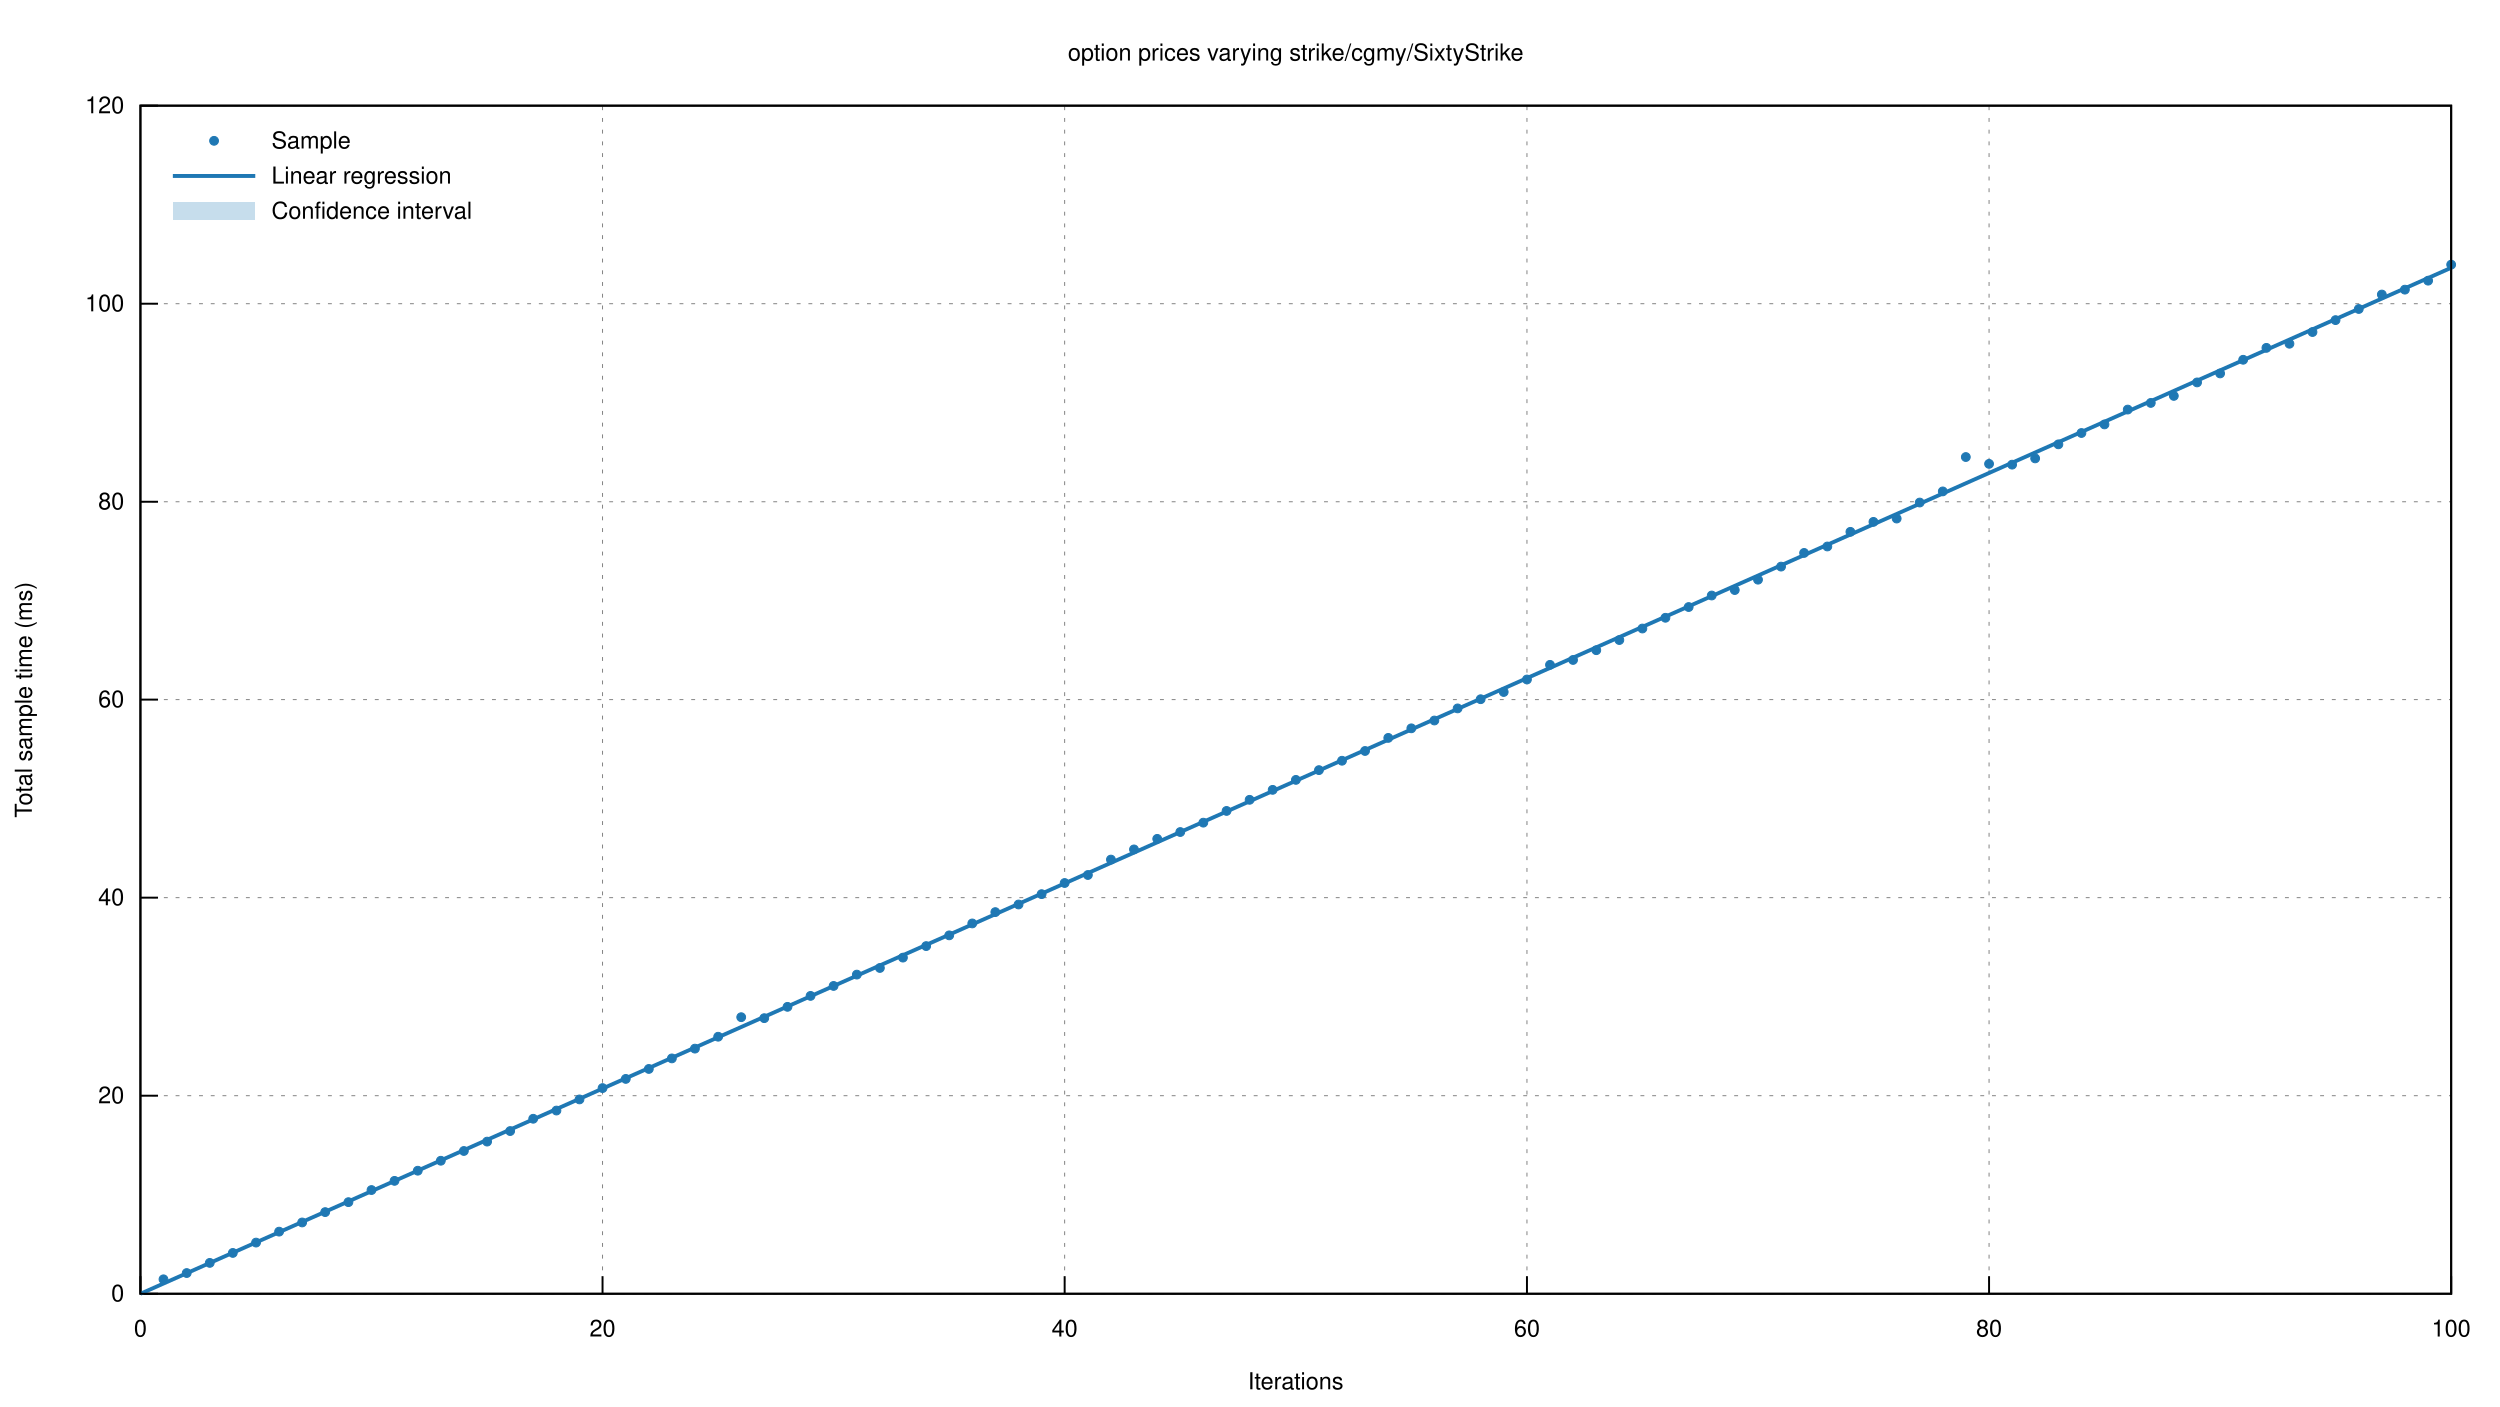
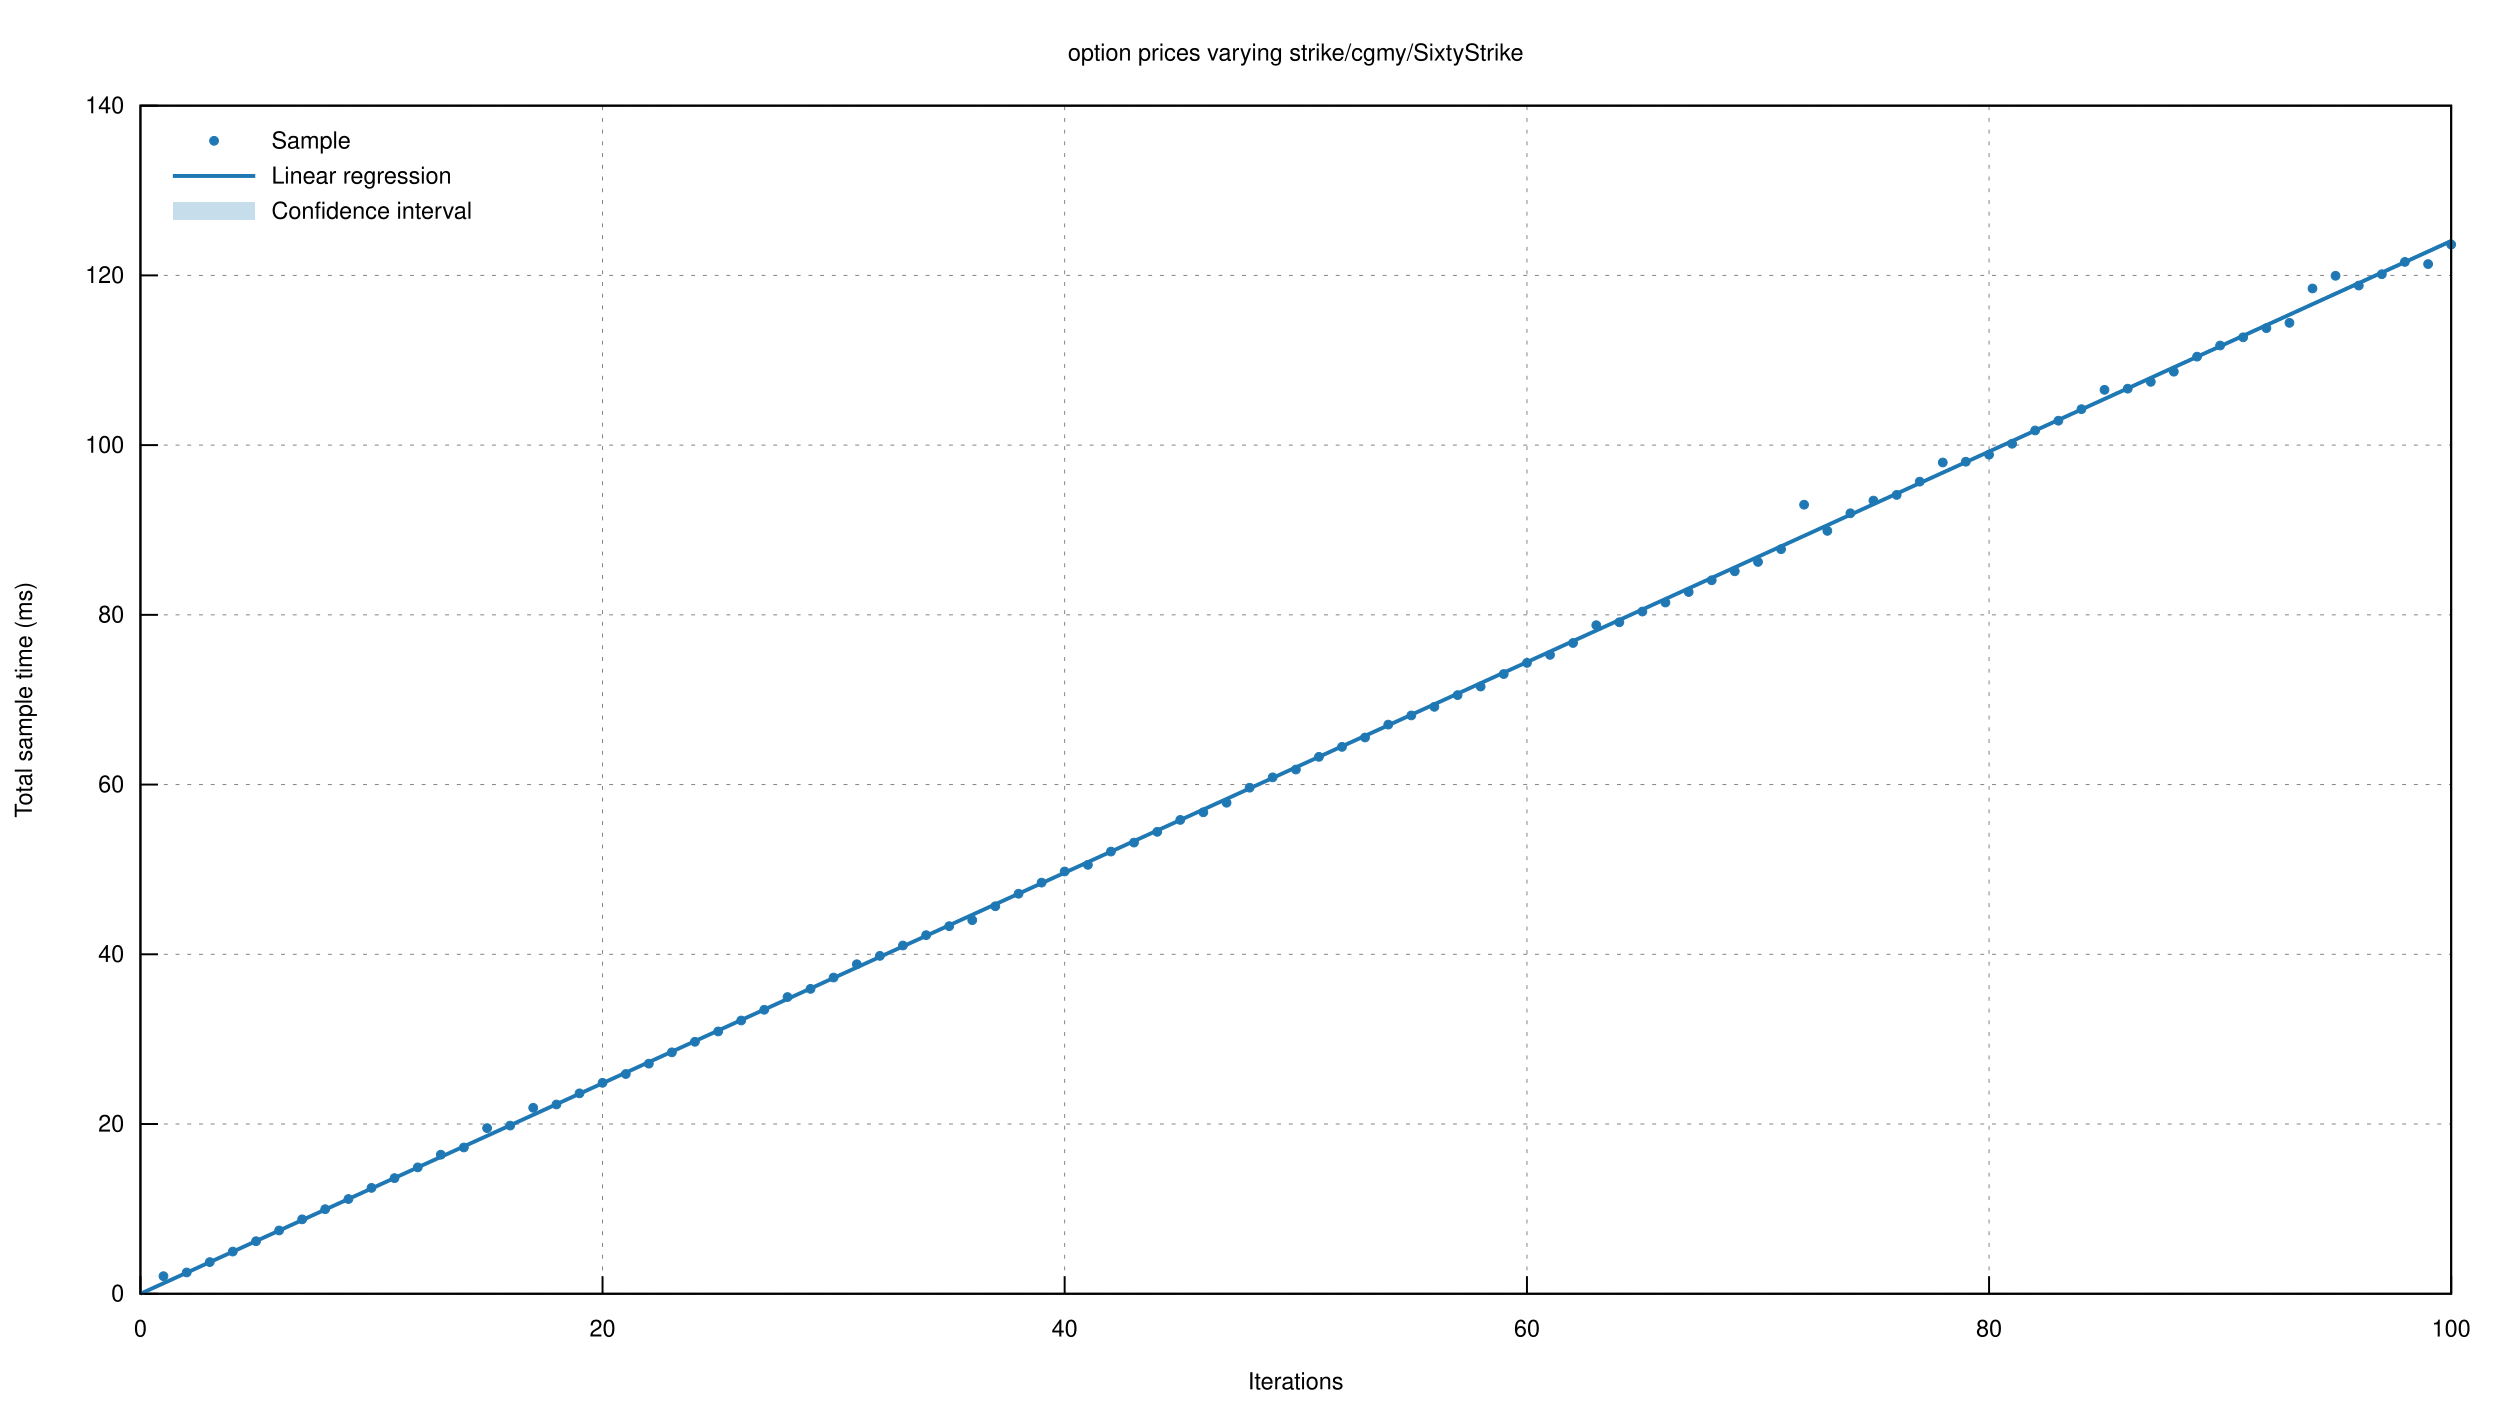
<svg xmlns="http://www.w3.org/2000/svg" xmlns:xlink="http://www.w3.org/1999/xlink" viewBox="0 0 1280 720">
  <g id="gnuplot_canvas">
    <rect x="0" y="0" width="1280" height="720" fill="none" />
    <defs>
      <circle id="gpDot" r="0.5" stroke-width="0.5" stroke="currentColor" />
      <path id="gpPt0" stroke-width="0.222" stroke="currentColor" d="M-1,0 h2 M0,-1 v2" />
      <path id="gpPt1" stroke-width="0.222" stroke="currentColor" d="M-1,-1 L1,1 M1,-1 L-1,1" />
      <path id="gpPt2" stroke-width="0.222" stroke="currentColor" d="M-1,0 L1,0 M0,-1 L0,1 M-1,-1 L1,1 M-1,1 L1,-1" />
      <rect id="gpPt3" stroke-width="0.222" stroke="currentColor" x="-1" y="-1" width="2" height="2" />
      <rect id="gpPt4" stroke-width="0.222" stroke="currentColor" fill="currentColor" x="-1" y="-1" width="2" height="2" />
      <circle id="gpPt5" stroke-width="0.222" stroke="currentColor" cx="0" cy="0" r="1" />
      <use xlink:href="#gpPt5" id="gpPt6" fill="currentColor" stroke="none" />
      <path id="gpPt7" stroke-width="0.222" stroke="currentColor" d="M0,-1.33 L-1.33,0.67 L1.33,0.67 z" />
      <use xlink:href="#gpPt7" id="gpPt8" fill="currentColor" stroke="none" />
      <use xlink:href="#gpPt7" id="gpPt9" stroke="currentColor" transform="rotate(180)" />
      <use xlink:href="#gpPt9" id="gpPt10" fill="currentColor" stroke="none" />
      <use xlink:href="#gpPt3" id="gpPt11" stroke="currentColor" transform="rotate(45)" />
      <use xlink:href="#gpPt11" id="gpPt12" fill="currentColor" stroke="none" />
      <path id="gpPt13" stroke-width="0.222" stroke="currentColor" d="M0,1.330 L1.265,0.411 L0.782,-1.067 L-0.782,-1.076 L-1.265,0.411 z" />
      <use xlink:href="#gpPt13" id="gpPt14" fill="currentColor" stroke="none" />
      <filter id="textbox" filterUnits="objectBoundingBox" x="0" y="0" height="1" width="1">
        <feFlood flood-color="white" flood-opacity="1" result="bgnd" />
        <feComposite in="SourceGraphic" in2="bgnd" operator="atop" />
      </filter>
      <filter id="greybox" filterUnits="objectBoundingBox" x="0" y="0" height="1" width="1">
        <feFlood flood-color="lightgrey" flood-opacity="1" result="grey" />
        <feComposite in="SourceGraphic" in2="grey" operator="atop" />
      </filter>
    </defs>
    <g fill="none" color="white" stroke="currentColor" stroke-width="1.00" stroke-linecap="butt" stroke-linejoin="miter">
</g>
    <g fill="none" color="black" stroke="currentColor" stroke-width="1.00" stroke-linecap="butt" stroke-linejoin="miter">
</g>
    <g fill="none" color="black" stroke="black" stroke-width="0.50" stroke-linecap="butt" stroke-linejoin="miter">
</g>
    <g fill="none" color="gray" stroke="currentColor" stroke-width="0.50" stroke-linecap="butt" stroke-linejoin="miter">
      <path stroke="gray" stroke-dasharray="2,4" class="gridline" d="M71.9,662.4 L1255.0,662.4  " />
    </g>
    <g fill="none" color="gray" stroke="gray" stroke-width="1.00" stroke-linecap="butt" stroke-linejoin="miter">
</g>
    <g fill="none" color="black" stroke="currentColor" stroke-width="1.00" stroke-linecap="butt" stroke-linejoin="miter">
      <path stroke="black" d="M71.9,662.4 L80.9,662.4  " />
      <g transform="translate(63.6,666.3)" stroke="none" fill="black" font-family="Helvetica" font-size="12.00" text-anchor="end">
        <text>
          <tspan font-family="Helvetica"> 0</tspan>
        </text>
      </g>
    </g>
    <g fill="none" color="black" stroke="currentColor" stroke-width="1.00" stroke-linecap="butt" stroke-linejoin="miter">
</g>
    <g fill="none" color="black" stroke="black" stroke-width="0.50" stroke-linecap="butt" stroke-linejoin="miter">
</g>
    <g fill="none" color="gray" stroke="currentColor" stroke-width="0.50" stroke-linecap="butt" stroke-linejoin="miter">
-       <path stroke="gray" stroke-dasharray="2,4" class="gridline" d="M71.9,561.0 L1255.0,561.0  " />
-     </g>
-     <g fill="none" color="gray" stroke="gray" stroke-width="1.00" stroke-linecap="butt" stroke-linejoin="miter">
- </g>
-     <g fill="none" color="black" stroke="currentColor" stroke-width="1.00" stroke-linecap="butt" stroke-linejoin="miter">
-       <path stroke="black" d="M71.9,561.0 L80.9,561.0  " />
-       <g transform="translate(63.6,564.9)" stroke="none" fill="black" font-family="Helvetica" font-size="12.00" text-anchor="end">
+       <path stroke="gray" stroke-dasharray="2,4" class="gridline" d="M71.9,575.5 L1255.0,575.5  " />
+     </g>
+     <g fill="none" color="gray" stroke="gray" stroke-width="1.00" stroke-linecap="butt" stroke-linejoin="miter">
+ </g>
+     <g fill="none" color="black" stroke="currentColor" stroke-width="1.00" stroke-linecap="butt" stroke-linejoin="miter">
+       <path stroke="black" d="M71.9,575.5 L80.9,575.5  " />
+       <g transform="translate(63.6,579.4)" stroke="none" fill="black" font-family="Helvetica" font-size="12.00" text-anchor="end">
        <text>
          <tspan font-family="Helvetica"> 20</tspan>
        </text>
      </g>
    </g>
    <g fill="none" color="black" stroke="currentColor" stroke-width="1.00" stroke-linecap="butt" stroke-linejoin="miter">
</g>
    <g fill="none" color="black" stroke="black" stroke-width="0.50" stroke-linecap="butt" stroke-linejoin="miter">
</g>
    <g fill="none" color="gray" stroke="currentColor" stroke-width="0.50" stroke-linecap="butt" stroke-linejoin="miter">
-       <path stroke="gray" stroke-dasharray="2,4" class="gridline" d="M71.9,459.6 L1255.0,459.6  " />
-     </g>
-     <g fill="none" color="gray" stroke="gray" stroke-width="1.00" stroke-linecap="butt" stroke-linejoin="miter">
- </g>
-     <g fill="none" color="black" stroke="currentColor" stroke-width="1.00" stroke-linecap="butt" stroke-linejoin="miter">
-       <path stroke="black" d="M71.9,459.6 L80.9,459.6  " />
-       <g transform="translate(63.6,463.5)" stroke="none" fill="black" font-family="Helvetica" font-size="12.00" text-anchor="end">
+       <path stroke="gray" stroke-dasharray="2,4" class="gridline" d="M71.9,488.6 L1255.0,488.6  " />
+     </g>
+     <g fill="none" color="gray" stroke="gray" stroke-width="1.00" stroke-linecap="butt" stroke-linejoin="miter">
+ </g>
+     <g fill="none" color="black" stroke="currentColor" stroke-width="1.00" stroke-linecap="butt" stroke-linejoin="miter">
+       <path stroke="black" d="M71.9,488.6 L80.9,488.6  " />
+       <g transform="translate(63.6,492.5)" stroke="none" fill="black" font-family="Helvetica" font-size="12.00" text-anchor="end">
        <text>
          <tspan font-family="Helvetica"> 40</tspan>
        </text>
      </g>
    </g>
    <g fill="none" color="black" stroke="currentColor" stroke-width="1.00" stroke-linecap="butt" stroke-linejoin="miter">
</g>
    <g fill="none" color="black" stroke="black" stroke-width="0.50" stroke-linecap="butt" stroke-linejoin="miter">
</g>
    <g fill="none" color="gray" stroke="currentColor" stroke-width="0.50" stroke-linecap="butt" stroke-linejoin="miter">
-       <path stroke="gray" stroke-dasharray="2,4" class="gridline" d="M71.9,358.2 L1255.0,358.2  " />
-     </g>
-     <g fill="none" color="gray" stroke="gray" stroke-width="1.00" stroke-linecap="butt" stroke-linejoin="miter">
- </g>
-     <g fill="none" color="black" stroke="currentColor" stroke-width="1.00" stroke-linecap="butt" stroke-linejoin="miter">
-       <path stroke="black" d="M71.9,358.2 L80.9,358.2  " />
-       <g transform="translate(63.6,362.1)" stroke="none" fill="black" font-family="Helvetica" font-size="12.00" text-anchor="end">
+       <path stroke="gray" stroke-dasharray="2,4" class="gridline" d="M71.9,401.7 L1255.0,401.7  " />
+     </g>
+     <g fill="none" color="gray" stroke="gray" stroke-width="1.00" stroke-linecap="butt" stroke-linejoin="miter">
+ </g>
+     <g fill="none" color="black" stroke="currentColor" stroke-width="1.00" stroke-linecap="butt" stroke-linejoin="miter">
+       <path stroke="black" d="M71.9,401.7 L80.9,401.7  " />
+       <g transform="translate(63.6,405.6)" stroke="none" fill="black" font-family="Helvetica" font-size="12.00" text-anchor="end">
        <text>
          <tspan font-family="Helvetica"> 60</tspan>
        </text>
      </g>
    </g>
    <g fill="none" color="black" stroke="currentColor" stroke-width="1.00" stroke-linecap="butt" stroke-linejoin="miter">
</g>
    <g fill="none" color="black" stroke="black" stroke-width="0.50" stroke-linecap="butt" stroke-linejoin="miter">
</g>
    <g fill="none" color="gray" stroke="currentColor" stroke-width="0.50" stroke-linecap="butt" stroke-linejoin="miter">
-       <path stroke="gray" stroke-dasharray="2,4" class="gridline" d="M71.9,256.9 L1255.0,256.9  " />
-     </g>
-     <g fill="none" color="gray" stroke="gray" stroke-width="1.00" stroke-linecap="butt" stroke-linejoin="miter">
- </g>
-     <g fill="none" color="black" stroke="currentColor" stroke-width="1.00" stroke-linecap="butt" stroke-linejoin="miter">
-       <path stroke="black" d="M71.9,256.9 L80.9,256.9  " />
-       <g transform="translate(63.6,260.8)" stroke="none" fill="black" font-family="Helvetica" font-size="12.00" text-anchor="end">
+       <path stroke="gray" stroke-dasharray="2,4" class="gridline" d="M71.9,314.8 L1255.0,314.8  " />
+     </g>
+     <g fill="none" color="gray" stroke="gray" stroke-width="1.00" stroke-linecap="butt" stroke-linejoin="miter">
+ </g>
+     <g fill="none" color="black" stroke="currentColor" stroke-width="1.00" stroke-linecap="butt" stroke-linejoin="miter">
+       <path stroke="black" d="M71.9,314.8 L80.9,314.8  " />
+       <g transform="translate(63.6,318.7)" stroke="none" fill="black" font-family="Helvetica" font-size="12.00" text-anchor="end">
        <text>
          <tspan font-family="Helvetica"> 80</tspan>
        </text>
      </g>
    </g>
    <g fill="none" color="black" stroke="currentColor" stroke-width="1.00" stroke-linecap="butt" stroke-linejoin="miter">
</g>
    <g fill="none" color="black" stroke="black" stroke-width="0.50" stroke-linecap="butt" stroke-linejoin="miter">
</g>
    <g fill="none" color="gray" stroke="currentColor" stroke-width="0.50" stroke-linecap="butt" stroke-linejoin="miter">
-       <path stroke="gray" stroke-dasharray="2,4" class="gridline" d="M71.9,155.5 L1255.0,155.5  " />
-     </g>
-     <g fill="none" color="gray" stroke="gray" stroke-width="1.00" stroke-linecap="butt" stroke-linejoin="miter">
- </g>
-     <g fill="none" color="black" stroke="currentColor" stroke-width="1.00" stroke-linecap="butt" stroke-linejoin="miter">
-       <path stroke="black" d="M71.9,155.5 L80.9,155.5  " />
-       <g transform="translate(63.6,159.4)" stroke="none" fill="black" font-family="Helvetica" font-size="12.00" text-anchor="end">
+       <path stroke="gray" stroke-dasharray="2,4" class="gridline" d="M71.9,227.9 L1255.0,227.9  " />
+     </g>
+     <g fill="none" color="gray" stroke="gray" stroke-width="1.00" stroke-linecap="butt" stroke-linejoin="miter">
+ </g>
+     <g fill="none" color="black" stroke="currentColor" stroke-width="1.00" stroke-linecap="butt" stroke-linejoin="miter">
+       <path stroke="black" d="M71.9,227.9 L80.9,227.9  " />
+       <g transform="translate(63.6,231.8)" stroke="none" fill="black" font-family="Helvetica" font-size="12.00" text-anchor="end">
        <text>
          <tspan font-family="Helvetica"> 100</tspan>
+         </text>
+       </g>
+     </g>
+     <g fill="none" color="black" stroke="currentColor" stroke-width="1.00" stroke-linecap="butt" stroke-linejoin="miter">
+ </g>
+     <g fill="none" color="black" stroke="black" stroke-width="0.50" stroke-linecap="butt" stroke-linejoin="miter">
+ </g>
+     <g fill="none" color="gray" stroke="currentColor" stroke-width="0.50" stroke-linecap="butt" stroke-linejoin="miter">
+       <path stroke="gray" stroke-dasharray="2,4" class="gridline" d="M71.9,141.0 L1255.0,141.0  " />
+     </g>
+     <g fill="none" color="gray" stroke="gray" stroke-width="1.00" stroke-linecap="butt" stroke-linejoin="miter">
+ </g>
+     <g fill="none" color="black" stroke="currentColor" stroke-width="1.00" stroke-linecap="butt" stroke-linejoin="miter">
+       <path stroke="black" d="M71.9,141.0 L80.9,141.0  " />
+       <g transform="translate(63.6,144.9)" stroke="none" fill="black" font-family="Helvetica" font-size="12.00" text-anchor="end">
+         <text>
+           <tspan font-family="Helvetica"> 120</tspan>
        </text>
      </g>
    </g>
    <g fill="none" color="black" stroke="currentColor" stroke-width="1.00" stroke-linecap="butt" stroke-linejoin="miter">
</g>
    <g fill="none" color="black" stroke="black" stroke-width="0.50" stroke-linecap="butt" stroke-linejoin="miter">
</g>
    <g fill="none" color="gray" stroke="currentColor" stroke-width="0.50" stroke-linecap="butt" stroke-linejoin="miter">
      <path stroke="gray" stroke-dasharray="2,4" class="gridline" d="M71.9,54.1 L1255.0,54.1  " />
    </g>
    <g fill="none" color="gray" stroke="gray" stroke-width="1.00" stroke-linecap="butt" stroke-linejoin="miter">
</g>
    <g fill="none" color="black" stroke="currentColor" stroke-width="1.00" stroke-linecap="butt" stroke-linejoin="miter">
      <path stroke="black" d="M71.9,54.1 L80.9,54.1  " />
      <g transform="translate(63.6,58.0)" stroke="none" fill="black" font-family="Helvetica" font-size="12.00" text-anchor="end">
        <text>
-           <tspan font-family="Helvetica"> 120</tspan>
+           <tspan font-family="Helvetica"> 140</tspan>
        </text>
      </g>
    </g>
    <g fill="none" color="black" stroke="currentColor" stroke-width="1.00" stroke-linecap="butt" stroke-linejoin="miter">
</g>
    <g fill="none" color="black" stroke="black" stroke-width="0.50" stroke-linecap="butt" stroke-linejoin="miter">
</g>
    <g fill="none" color="gray" stroke="currentColor" stroke-width="0.50" stroke-linecap="butt" stroke-linejoin="miter">
      <path stroke="gray" stroke-dasharray="2,4" class="gridline" d="M71.9,662.4 L71.9,54.1  " />
    </g>
    <g fill="none" color="gray" stroke="gray" stroke-width="1.00" stroke-linecap="butt" stroke-linejoin="miter">
</g>
    <g fill="none" color="black" stroke="currentColor" stroke-width="1.00" stroke-linecap="butt" stroke-linejoin="miter">
      <path stroke="black" d="M71.9,662.4 L71.9,653.4  " />
      <g transform="translate(71.9,684.3)" stroke="none" fill="black" font-family="Helvetica" font-size="12.00" text-anchor="middle">
        <text>
          <tspan font-family="Helvetica"> 0</tspan>
        </text>
      </g>
    </g>
    <g fill="none" color="black" stroke="currentColor" stroke-width="1.00" stroke-linecap="butt" stroke-linejoin="miter">
</g>
    <g fill="none" color="black" stroke="black" stroke-width="0.50" stroke-linecap="butt" stroke-linejoin="miter">
</g>
    <g fill="none" color="gray" stroke="currentColor" stroke-width="0.50" stroke-linecap="butt" stroke-linejoin="miter">
      <path stroke="gray" stroke-dasharray="2,4" class="gridline" d="M308.5,662.4 L308.5,54.1  " />
    </g>
    <g fill="none" color="gray" stroke="gray" stroke-width="1.00" stroke-linecap="butt" stroke-linejoin="miter">
</g>
    <g fill="none" color="black" stroke="currentColor" stroke-width="1.00" stroke-linecap="butt" stroke-linejoin="miter">
      <path stroke="black" d="M308.5,662.4 L308.5,653.4  " />
      <g transform="translate(308.5,684.3)" stroke="none" fill="black" font-family="Helvetica" font-size="12.00" text-anchor="middle">
        <text>
          <tspan font-family="Helvetica"> 20</tspan>
        </text>
      </g>
    </g>
    <g fill="none" color="black" stroke="currentColor" stroke-width="1.00" stroke-linecap="butt" stroke-linejoin="miter">
</g>
    <g fill="none" color="black" stroke="black" stroke-width="0.50" stroke-linecap="butt" stroke-linejoin="miter">
</g>
    <g fill="none" color="gray" stroke="currentColor" stroke-width="0.50" stroke-linecap="butt" stroke-linejoin="miter">
      <path stroke="gray" stroke-dasharray="2,4" class="gridline" d="M545.1,662.4 L545.1,54.1  " />
    </g>
    <g fill="none" color="gray" stroke="gray" stroke-width="1.00" stroke-linecap="butt" stroke-linejoin="miter">
</g>
    <g fill="none" color="black" stroke="currentColor" stroke-width="1.00" stroke-linecap="butt" stroke-linejoin="miter">
      <path stroke="black" d="M545.1,662.4 L545.1,653.4  " />
      <g transform="translate(545.1,684.3)" stroke="none" fill="black" font-family="Helvetica" font-size="12.00" text-anchor="middle">
        <text>
          <tspan font-family="Helvetica"> 40</tspan>
        </text>
      </g>
    </g>
    <g fill="none" color="black" stroke="currentColor" stroke-width="1.00" stroke-linecap="butt" stroke-linejoin="miter">
</g>
    <g fill="none" color="black" stroke="black" stroke-width="0.50" stroke-linecap="butt" stroke-linejoin="miter">
</g>
    <g fill="none" color="gray" stroke="currentColor" stroke-width="0.50" stroke-linecap="butt" stroke-linejoin="miter">
      <path stroke="gray" stroke-dasharray="2,4" class="gridline" d="M781.8,662.4 L781.8,54.1  " />
    </g>
    <g fill="none" color="gray" stroke="gray" stroke-width="1.00" stroke-linecap="butt" stroke-linejoin="miter">
</g>
    <g fill="none" color="black" stroke="currentColor" stroke-width="1.00" stroke-linecap="butt" stroke-linejoin="miter">
      <path stroke="black" d="M781.8,662.4 L781.8,653.4  " />
      <g transform="translate(781.8,684.3)" stroke="none" fill="black" font-family="Helvetica" font-size="12.00" text-anchor="middle">
        <text>
          <tspan font-family="Helvetica"> 60</tspan>
        </text>
      </g>
    </g>
    <g fill="none" color="black" stroke="currentColor" stroke-width="1.00" stroke-linecap="butt" stroke-linejoin="miter">
</g>
    <g fill="none" color="black" stroke="black" stroke-width="0.50" stroke-linecap="butt" stroke-linejoin="miter">
</g>
    <g fill="none" color="gray" stroke="currentColor" stroke-width="0.50" stroke-linecap="butt" stroke-linejoin="miter">
      <path stroke="gray" stroke-dasharray="2,4" class="gridline" d="M1018.4,662.4 L1018.4,54.1  " />
    </g>
    <g fill="none" color="gray" stroke="gray" stroke-width="1.00" stroke-linecap="butt" stroke-linejoin="miter">
</g>
    <g fill="none" color="black" stroke="currentColor" stroke-width="1.00" stroke-linecap="butt" stroke-linejoin="miter">
      <path stroke="black" d="M1018.4,662.4 L1018.4,653.4  " />
      <g transform="translate(1018.4,684.3)" stroke="none" fill="black" font-family="Helvetica" font-size="12.00" text-anchor="middle">
        <text>
          <tspan font-family="Helvetica"> 80</tspan>
        </text>
      </g>
    </g>
    <g fill="none" color="black" stroke="currentColor" stroke-width="1.00" stroke-linecap="butt" stroke-linejoin="miter">
</g>
    <g fill="none" color="black" stroke="black" stroke-width="0.50" stroke-linecap="butt" stroke-linejoin="miter">
</g>
    <g fill="none" color="gray" stroke="currentColor" stroke-width="0.50" stroke-linecap="butt" stroke-linejoin="miter">
      <path stroke="gray" stroke-dasharray="2,4" class="gridline" d="M1255.0,662.4 L1255.0,54.1  " />
    </g>
    <g fill="none" color="gray" stroke="gray" stroke-width="1.00" stroke-linecap="butt" stroke-linejoin="miter">
</g>
    <g fill="none" color="black" stroke="currentColor" stroke-width="1.00" stroke-linecap="butt" stroke-linejoin="miter">
      <path stroke="black" d="M1255.0,662.4 L1255.0,653.4  " />
      <g transform="translate(1255.0,684.3)" stroke="none" fill="black" font-family="Helvetica" font-size="12.00" text-anchor="middle">
        <text>
          <tspan font-family="Helvetica"> 100</tspan>
        </text>
      </g>
    </g>
    <g fill="none" color="black" stroke="currentColor" stroke-width="1.00" stroke-linecap="butt" stroke-linejoin="miter">
</g>
    <g fill="none" color="black" stroke="currentColor" stroke-width="1.00" stroke-linecap="butt" stroke-linejoin="miter">
      <path stroke="black" d="M71.9,54.1 L71.9,662.4 L1255.0,662.4 L1255.0,54.1 L71.9,54.1 Z  " />
    </g>
    <g fill="none" color="black" stroke="currentColor" stroke-width="1.00" stroke-linecap="butt" stroke-linejoin="miter">
      <g transform="translate(16.3,358.3) rotate(270)" stroke="none" fill="black" font-family="Helvetica" font-size="12.00" text-anchor="middle">
        <text>
          <tspan font-family="Helvetica">Total sample time (ms)</tspan>
        </text>
      </g>
    </g>
    <g fill="none" color="black" stroke="currentColor" stroke-width="1.00" stroke-linecap="butt" stroke-linejoin="miter">
      <g transform="translate(663.4,711.3)" stroke="none" fill="black" font-family="Helvetica" font-size="12.00" text-anchor="middle">
        <text>
          <tspan font-family="Helvetica">Iterations</tspan>
        </text>
      </g>
    </g>
    <g fill="none" color="black" stroke="currentColor" stroke-width="1.00" stroke-linecap="butt" stroke-linejoin="miter">
      <g transform="translate(663.4,31.0)" stroke="none" fill="black" font-family="Helvetica" font-size="12.00" text-anchor="middle">
        <text>
          <tspan font-family="Helvetica">option prices varying strike/cgmy/SixtyStrike</tspan>
        </text>
      </g>
    </g>
    <g id="gnuplot_plot_1">
      <g fill="none" color="black" stroke="currentColor" stroke-width="1.00" stroke-linecap="butt" stroke-linejoin="miter">
        <g transform="translate(139.0,76.0)" stroke="none" fill="black" font-family="Helvetica" font-size="12.00" text-anchor="start">
          <text>
            <tspan font-family="Helvetica">Sample</tspan>
          </text>
        </g>
      </g>
      <g fill="none" color="black" stroke="currentColor" stroke-width="1.00" stroke-linecap="butt" stroke-linejoin="miter">
-         <use xlink:href="#gpPt6" transform="translate(83.7,655.0) scale(2.25)" color="rgb( 31, 120, 180)" />
-         <use xlink:href="#gpPt6" transform="translate(95.6,651.8) scale(2.25)" color="rgb( 31, 120, 180)" />
-         <use xlink:href="#gpPt6" transform="translate(107.4,646.6) scale(2.25)" color="rgb( 31, 120, 180)" />
-         <use xlink:href="#gpPt6" transform="translate(119.2,641.5) scale(2.25)" color="rgb( 31, 120, 180)" />
-         <use xlink:href="#gpPt6" transform="translate(131.1,636.2) scale(2.25)" color="rgb( 31, 120, 180)" />
-         <use xlink:href="#gpPt6" transform="translate(142.9,630.6) scale(2.25)" color="rgb( 31, 120, 180)" />
-         <use xlink:href="#gpPt6" transform="translate(154.7,625.9) scale(2.25)" color="rgb( 31, 120, 180)" />
-         <use xlink:href="#gpPt6" transform="translate(166.5,620.6) scale(2.25)" color="rgb( 31, 120, 180)" />
-         <use xlink:href="#gpPt6" transform="translate(178.4,615.5) scale(2.25)" color="rgb( 31, 120, 180)" />
-         <use xlink:href="#gpPt6" transform="translate(190.2,609.3) scale(2.25)" color="rgb( 31, 120, 180)" />
-         <use xlink:href="#gpPt6" transform="translate(202.0,604.6) scale(2.25)" color="rgb( 31, 120, 180)" />
-         <use xlink:href="#gpPt6" transform="translate(213.9,599.4) scale(2.25)" color="rgb( 31, 120, 180)" />
-         <use xlink:href="#gpPt6" transform="translate(225.7,594.3) scale(2.25)" color="rgb( 31, 120, 180)" />
-         <use xlink:href="#gpPt6" transform="translate(237.5,589.3) scale(2.25)" color="rgb( 31, 120, 180)" />
-         <use xlink:href="#gpPt6" transform="translate(249.4,584.5) scale(2.25)" color="rgb( 31, 120, 180)" />
-         <use xlink:href="#gpPt6" transform="translate(261.2,579.1) scale(2.25)" color="rgb( 31, 120, 180)" />
-         <use xlink:href="#gpPt6" transform="translate(273.0,572.8) scale(2.25)" color="rgb( 31, 120, 180)" />
-         <use xlink:href="#gpPt6" transform="translate(284.9,568.6) scale(2.25)" color="rgb( 31, 120, 180)" />
-         <use xlink:href="#gpPt6" transform="translate(296.7,562.9) scale(2.25)" color="rgb( 31, 120, 180)" />
-         <use xlink:href="#gpPt6" transform="translate(308.5,557.1) scale(2.25)" color="rgb( 31, 120, 180)" />
-         <use xlink:href="#gpPt6" transform="translate(320.4,552.4) scale(2.25)" color="rgb( 31, 120, 180)" />
-         <use xlink:href="#gpPt6" transform="translate(332.2,547.3) scale(2.25)" color="rgb( 31, 120, 180)" />
-         <use xlink:href="#gpPt6" transform="translate(344.0,541.9) scale(2.25)" color="rgb( 31, 120, 180)" />
-         <use xlink:href="#gpPt6" transform="translate(355.8,536.9) scale(2.25)" color="rgb( 31, 120, 180)" />
-         <use xlink:href="#gpPt6" transform="translate(367.7,530.8) scale(2.25)" color="rgb( 31, 120, 180)" />
-         <use xlink:href="#gpPt6" transform="translate(379.5,520.8) scale(2.25)" color="rgb( 31, 120, 180)" />
-         <use xlink:href="#gpPt6" transform="translate(391.3,521.3) scale(2.25)" color="rgb( 31, 120, 180)" />
-         <use xlink:href="#gpPt6" transform="translate(403.2,515.5) scale(2.25)" color="rgb( 31, 120, 180)" />
-         <use xlink:href="#gpPt6" transform="translate(415.0,509.9) scale(2.25)" color="rgb( 31, 120, 180)" />
-         <use xlink:href="#gpPt6" transform="translate(426.8,504.8) scale(2.25)" color="rgb( 31, 120, 180)" />
-         <use xlink:href="#gpPt6" transform="translate(438.7,499.0) scale(2.25)" color="rgb( 31, 120, 180)" />
-         <use xlink:href="#gpPt6" transform="translate(450.5,495.6) scale(2.25)" color="rgb( 31, 120, 180)" />
-         <use xlink:href="#gpPt6" transform="translate(462.3,490.3) scale(2.25)" color="rgb( 31, 120, 180)" />
-         <use xlink:href="#gpPt6" transform="translate(474.2,484.4) scale(2.25)" color="rgb( 31, 120, 180)" />
-         <use xlink:href="#gpPt6" transform="translate(486.0,478.9) scale(2.25)" color="rgb( 31, 120, 180)" />
-         <use xlink:href="#gpPt6" transform="translate(497.8,472.8) scale(2.25)" color="rgb( 31, 120, 180)" />
-         <use xlink:href="#gpPt6" transform="translate(509.6,467.0) scale(2.25)" color="rgb( 31, 120, 180)" />
-         <use xlink:href="#gpPt6" transform="translate(521.5,463.1) scale(2.25)" color="rgb( 31, 120, 180)" />
-         <use xlink:href="#gpPt6" transform="translate(533.3,457.8) scale(2.25)" color="rgb( 31, 120, 180)" />
-         <use xlink:href="#gpPt6" transform="translate(545.1,452.1) scale(2.25)" color="rgb( 31, 120, 180)" />
-         <use xlink:href="#gpPt6" transform="translate(557.0,448.0) scale(2.25)" color="rgb( 31, 120, 180)" />
-         <use xlink:href="#gpPt6" transform="translate(568.8,440.1) scale(2.25)" color="rgb( 31, 120, 180)" />
-         <use xlink:href="#gpPt6" transform="translate(580.6,434.9) scale(2.25)" color="rgb( 31, 120, 180)" />
-         <use xlink:href="#gpPt6" transform="translate(592.5,429.5) scale(2.25)" color="rgb( 31, 120, 180)" />
-         <use xlink:href="#gpPt6" transform="translate(604.3,426.0) scale(2.25)" color="rgb( 31, 120, 180)" />
-         <use xlink:href="#gpPt6" transform="translate(616.1,421.2) scale(2.25)" color="rgb( 31, 120, 180)" />
-         <use xlink:href="#gpPt6" transform="translate(628.0,415.2) scale(2.25)" color="rgb( 31, 120, 180)" />
-         <use xlink:href="#gpPt6" transform="translate(639.8,409.5) scale(2.25)" color="rgb( 31, 120, 180)" />
-         <use xlink:href="#gpPt6" transform="translate(651.6,404.4) scale(2.25)" color="rgb( 31, 120, 180)" />
-         <use xlink:href="#gpPt6" transform="translate(663.5,399.3) scale(2.25)" color="rgb( 31, 120, 180)" />
-         <use xlink:href="#gpPt6" transform="translate(675.3,394.3) scale(2.25)" color="rgb( 31, 120, 180)" />
-         <use xlink:href="#gpPt6" transform="translate(687.1,389.5) scale(2.25)" color="rgb( 31, 120, 180)" />
-         <use xlink:href="#gpPt6" transform="translate(698.9,384.5) scale(2.25)" color="rgb( 31, 120, 180)" />
-         <use xlink:href="#gpPt6" transform="translate(710.8,377.8) scale(2.25)" color="rgb( 31, 120, 180)" />
-         <use xlink:href="#gpPt6" transform="translate(722.6,372.9) scale(2.25)" color="rgb( 31, 120, 180)" />
-         <use xlink:href="#gpPt6" transform="translate(734.4,368.9) scale(2.25)" color="rgb( 31, 120, 180)" />
-         <use xlink:href="#gpPt6" transform="translate(746.3,362.7) scale(2.25)" color="rgb( 31, 120, 180)" />
-         <use xlink:href="#gpPt6" transform="translate(758.1,358.0) scale(2.25)" color="rgb( 31, 120, 180)" />
-         <use xlink:href="#gpPt6" transform="translate(769.9,354.3) scale(2.25)" color="rgb( 31, 120, 180)" />
-         <use xlink:href="#gpPt6" transform="translate(781.8,347.9) scale(2.25)" color="rgb( 31, 120, 180)" />
-         <use xlink:href="#gpPt6" transform="translate(793.6,340.4) scale(2.25)" color="rgb( 31, 120, 180)" />
-         <use xlink:href="#gpPt6" transform="translate(805.4,337.9) scale(2.25)" color="rgb( 31, 120, 180)" />
-         <use xlink:href="#gpPt6" transform="translate(817.3,332.9) scale(2.25)" color="rgb( 31, 120, 180)" />
-         <use xlink:href="#gpPt6" transform="translate(829.1,327.7) scale(2.25)" color="rgb( 31, 120, 180)" />
-         <use xlink:href="#gpPt6" transform="translate(840.9,321.8) scale(2.25)" color="rgb( 31, 120, 180)" />
-         <use xlink:href="#gpPt6" transform="translate(852.7,316.3) scale(2.25)" color="rgb( 31, 120, 180)" />
-         <use xlink:href="#gpPt6" transform="translate(864.6,310.8) scale(2.25)" color="rgb( 31, 120, 180)" />
-         <use xlink:href="#gpPt6" transform="translate(876.4,304.9) scale(2.25)" color="rgb( 31, 120, 180)" />
-         <use xlink:href="#gpPt6" transform="translate(888.2,302.1) scale(2.25)" color="rgb( 31, 120, 180)" />
-         <use xlink:href="#gpPt6" transform="translate(900.1,296.8) scale(2.25)" color="rgb( 31, 120, 180)" />
-         <use xlink:href="#gpPt6" transform="translate(911.9,290.1) scale(2.25)" color="rgb( 31, 120, 180)" />
-         <use xlink:href="#gpPt6" transform="translate(923.7,283.1) scale(2.25)" color="rgb( 31, 120, 180)" />
-         <use xlink:href="#gpPt6" transform="translate(935.6,279.8) scale(2.25)" color="rgb( 31, 120, 180)" />
-         <use xlink:href="#gpPt6" transform="translate(947.4,272.3) scale(2.25)" color="rgb( 31, 120, 180)" />
-         <use xlink:href="#gpPt6" transform="translate(959.2,267.2) scale(2.25)" color="rgb( 31, 120, 180)" />
-         <use xlink:href="#gpPt6" transform="translate(971.1,265.5) scale(2.25)" color="rgb( 31, 120, 180)" />
-         <use xlink:href="#gpPt6" transform="translate(982.9,257.3) scale(2.25)" color="rgb( 31, 120, 180)" />
-         <use xlink:href="#gpPt6" transform="translate(994.7,251.6) scale(2.25)" color="rgb( 31, 120, 180)" />
-         <use xlink:href="#gpPt6" transform="translate(1006.5,234.0) scale(2.25)" color="rgb( 31, 120, 180)" />
-         <use xlink:href="#gpPt6" transform="translate(1018.4,237.5) scale(2.25)" color="rgb( 31, 120, 180)" />
-         <use xlink:href="#gpPt6" transform="translate(1030.2,237.9) scale(2.25)" color="rgb( 31, 120, 180)" />
-         <use xlink:href="#gpPt6" transform="translate(1042.0,234.7) scale(2.25)" color="rgb( 31, 120, 180)" />
-         <use xlink:href="#gpPt6" transform="translate(1053.9,227.5) scale(2.25)" color="rgb( 31, 120, 180)" />
-         <use xlink:href="#gpPt6" transform="translate(1065.7,221.7) scale(2.25)" color="rgb( 31, 120, 180)" />
-         <use xlink:href="#gpPt6" transform="translate(1077.5,217.3) scale(2.25)" color="rgb( 31, 120, 180)" />
-         <use xlink:href="#gpPt6" transform="translate(1089.4,209.7) scale(2.25)" color="rgb( 31, 120, 180)" />
-         <use xlink:href="#gpPt6" transform="translate(1101.2,206.3) scale(2.25)" color="rgb( 31, 120, 180)" />
-         <use xlink:href="#gpPt6" transform="translate(1113.0,202.7) scale(2.25)" color="rgb( 31, 120, 180)" />
-         <use xlink:href="#gpPt6" transform="translate(1124.9,195.8) scale(2.25)" color="rgb( 31, 120, 180)" />
-         <use xlink:href="#gpPt6" transform="translate(1136.7,191.2) scale(2.25)" color="rgb( 31, 120, 180)" />
-         <use xlink:href="#gpPt6" transform="translate(1148.5,184.2) scale(2.25)" color="rgb( 31, 120, 180)" />
-         <use xlink:href="#gpPt6" transform="translate(1160.4,178.1) scale(2.25)" color="rgb( 31, 120, 180)" />
-         <use xlink:href="#gpPt6" transform="translate(1172.2,176.0) scale(2.25)" color="rgb( 31, 120, 180)" />
-         <use xlink:href="#gpPt6" transform="translate(1184.0,170.0) scale(2.25)" color="rgb( 31, 120, 180)" />
-         <use xlink:href="#gpPt6" transform="translate(1195.8,163.9) scale(2.25)" color="rgb( 31, 120, 180)" />
-         <use xlink:href="#gpPt6" transform="translate(1207.7,158.2) scale(2.25)" color="rgb( 31, 120, 180)" />
-         <use xlink:href="#gpPt6" transform="translate(1219.5,150.8) scale(2.25)" color="rgb( 31, 120, 180)" />
-         <use xlink:href="#gpPt6" transform="translate(1231.3,148.3) scale(2.25)" color="rgb( 31, 120, 180)" />
-         <use xlink:href="#gpPt6" transform="translate(1243.2,143.7) scale(2.25)" color="rgb( 31, 120, 180)" />
-         <use xlink:href="#gpPt6" transform="translate(1255.0,135.5) scale(2.25)" color="rgb( 31, 120, 180)" />
+         <use xlink:href="#gpPt6" transform="translate(83.7,653.4) scale(2.25)" color="rgb( 31, 120, 180)" />
+         <use xlink:href="#gpPt6" transform="translate(95.6,651.5) scale(2.25)" color="rgb( 31, 120, 180)" />
+         <use xlink:href="#gpPt6" transform="translate(107.4,646.2) scale(2.25)" color="rgb( 31, 120, 180)" />
+         <use xlink:href="#gpPt6" transform="translate(119.2,640.8) scale(2.25)" color="rgb( 31, 120, 180)" />
+         <use xlink:href="#gpPt6" transform="translate(131.1,635.5) scale(2.25)" color="rgb( 31, 120, 180)" />
+         <use xlink:href="#gpPt6" transform="translate(142.9,630.0) scale(2.25)" color="rgb( 31, 120, 180)" />
+         <use xlink:href="#gpPt6" transform="translate(154.7,624.3) scale(2.25)" color="rgb( 31, 120, 180)" />
+         <use xlink:href="#gpPt6" transform="translate(166.5,619.1) scale(2.25)" color="rgb( 31, 120, 180)" />
+         <use xlink:href="#gpPt6" transform="translate(178.4,613.9) scale(2.25)" color="rgb( 31, 120, 180)" />
+         <use xlink:href="#gpPt6" transform="translate(190.2,608.2) scale(2.25)" color="rgb( 31, 120, 180)" />
+         <use xlink:href="#gpPt6" transform="translate(202.0,603.2) scale(2.25)" color="rgb( 31, 120, 180)" />
+         <use xlink:href="#gpPt6" transform="translate(213.9,597.7) scale(2.25)" color="rgb( 31, 120, 180)" />
+         <use xlink:href="#gpPt6" transform="translate(225.7,591.2) scale(2.25)" color="rgb( 31, 120, 180)" />
+         <use xlink:href="#gpPt6" transform="translate(237.5,587.5) scale(2.25)" color="rgb( 31, 120, 180)" />
+         <use xlink:href="#gpPt6" transform="translate(249.4,577.6) scale(2.25)" color="rgb( 31, 120, 180)" />
+         <use xlink:href="#gpPt6" transform="translate(261.2,576.3) scale(2.25)" color="rgb( 31, 120, 180)" />
+         <use xlink:href="#gpPt6" transform="translate(273.0,567.2) scale(2.25)" color="rgb( 31, 120, 180)" />
+         <use xlink:href="#gpPt6" transform="translate(284.9,565.5) scale(2.25)" color="rgb( 31, 120, 180)" />
+         <use xlink:href="#gpPt6" transform="translate(296.7,559.8) scale(2.25)" color="rgb( 31, 120, 180)" />
+         <use xlink:href="#gpPt6" transform="translate(308.5,554.4) scale(2.25)" color="rgb( 31, 120, 180)" />
+         <use xlink:href="#gpPt6" transform="translate(320.4,549.9) scale(2.25)" color="rgb( 31, 120, 180)" />
+         <use xlink:href="#gpPt6" transform="translate(332.2,544.6) scale(2.25)" color="rgb( 31, 120, 180)" />
+         <use xlink:href="#gpPt6" transform="translate(344.0,538.8) scale(2.25)" color="rgb( 31, 120, 180)" />
+         <use xlink:href="#gpPt6" transform="translate(355.8,533.4) scale(2.25)" color="rgb( 31, 120, 180)" />
+         <use xlink:href="#gpPt6" transform="translate(367.7,528.1) scale(2.25)" color="rgb( 31, 120, 180)" />
+         <use xlink:href="#gpPt6" transform="translate(379.5,522.5) scale(2.25)" color="rgb( 31, 120, 180)" />
+         <use xlink:href="#gpPt6" transform="translate(391.3,517.0) scale(2.25)" color="rgb( 31, 120, 180)" />
+         <use xlink:href="#gpPt6" transform="translate(403.2,510.5) scale(2.25)" color="rgb( 31, 120, 180)" />
+         <use xlink:href="#gpPt6" transform="translate(415.0,506.3) scale(2.25)" color="rgb( 31, 120, 180)" />
+         <use xlink:href="#gpPt6" transform="translate(426.8,500.5) scale(2.25)" color="rgb( 31, 120, 180)" />
+         <use xlink:href="#gpPt6" transform="translate(438.7,493.7) scale(2.25)" color="rgb( 31, 120, 180)" />
+         <use xlink:href="#gpPt6" transform="translate(450.5,489.4) scale(2.25)" color="rgb( 31, 120, 180)" />
+         <use xlink:href="#gpPt6" transform="translate(462.3,484.1) scale(2.25)" color="rgb( 31, 120, 180)" />
+         <use xlink:href="#gpPt6" transform="translate(474.2,478.8) scale(2.25)" color="rgb( 31, 120, 180)" />
+         <use xlink:href="#gpPt6" transform="translate(486.0,474.2) scale(2.25)" color="rgb( 31, 120, 180)" />
+         <use xlink:href="#gpPt6" transform="translate(497.8,471.1) scale(2.25)" color="rgb( 31, 120, 180)" />
+         <use xlink:href="#gpPt6" transform="translate(509.6,464.0) scale(2.25)" color="rgb( 31, 120, 180)" />
+         <use xlink:href="#gpPt6" transform="translate(521.5,457.6) scale(2.25)" color="rgb( 31, 120, 180)" />
+         <use xlink:href="#gpPt6" transform="translate(533.3,451.9) scale(2.25)" color="rgb( 31, 120, 180)" />
+         <use xlink:href="#gpPt6" transform="translate(545.1,446.2) scale(2.25)" color="rgb( 31, 120, 180)" />
+         <use xlink:href="#gpPt6" transform="translate(557.0,442.8) scale(2.25)" color="rgb( 31, 120, 180)" />
+         <use xlink:href="#gpPt6" transform="translate(568.8,436.0) scale(2.25)" color="rgb( 31, 120, 180)" />
+         <use xlink:href="#gpPt6" transform="translate(580.6,431.4) scale(2.25)" color="rgb( 31, 120, 180)" />
+         <use xlink:href="#gpPt6" transform="translate(592.5,425.9) scale(2.25)" color="rgb( 31, 120, 180)" />
+         <use xlink:href="#gpPt6" transform="translate(604.3,419.8) scale(2.25)" color="rgb( 31, 120, 180)" />
+         <use xlink:href="#gpPt6" transform="translate(616.1,415.9) scale(2.25)" color="rgb( 31, 120, 180)" />
+         <use xlink:href="#gpPt6" transform="translate(628.0,411.0) scale(2.25)" color="rgb( 31, 120, 180)" />
+         <use xlink:href="#gpPt6" transform="translate(639.8,403.3) scale(2.25)" color="rgb( 31, 120, 180)" />
+         <use xlink:href="#gpPt6" transform="translate(651.6,398.0) scale(2.25)" color="rgb( 31, 120, 180)" />
+         <use xlink:href="#gpPt6" transform="translate(663.5,394.0) scale(2.25)" color="rgb( 31, 120, 180)" />
+         <use xlink:href="#gpPt6" transform="translate(675.3,387.5) scale(2.25)" color="rgb( 31, 120, 180)" />
+         <use xlink:href="#gpPt6" transform="translate(687.1,382.4) scale(2.25)" color="rgb( 31, 120, 180)" />
+         <use xlink:href="#gpPt6" transform="translate(698.9,377.6) scale(2.25)" color="rgb( 31, 120, 180)" />
+         <use xlink:href="#gpPt6" transform="translate(710.8,371.0) scale(2.25)" color="rgb( 31, 120, 180)" />
+         <use xlink:href="#gpPt6" transform="translate(722.6,366.3) scale(2.25)" color="rgb( 31, 120, 180)" />
+         <use xlink:href="#gpPt6" transform="translate(734.4,361.9) scale(2.25)" color="rgb( 31, 120, 180)" />
+         <use xlink:href="#gpPt6" transform="translate(746.3,355.9) scale(2.25)" color="rgb( 31, 120, 180)" />
+         <use xlink:href="#gpPt6" transform="translate(758.1,351.5) scale(2.25)" color="rgb( 31, 120, 180)" />
+         <use xlink:href="#gpPt6" transform="translate(769.9,345.1) scale(2.25)" color="rgb( 31, 120, 180)" />
+         <use xlink:href="#gpPt6" transform="translate(781.8,339.4) scale(2.25)" color="rgb( 31, 120, 180)" />
+         <use xlink:href="#gpPt6" transform="translate(793.6,335.3) scale(2.25)" color="rgb( 31, 120, 180)" />
+         <use xlink:href="#gpPt6" transform="translate(805.4,329.2) scale(2.25)" color="rgb( 31, 120, 180)" />
+         <use xlink:href="#gpPt6" transform="translate(817.3,320.1) scale(2.25)" color="rgb( 31, 120, 180)" />
+         <use xlink:href="#gpPt6" transform="translate(829.1,318.6) scale(2.25)" color="rgb( 31, 120, 180)" />
+         <use xlink:href="#gpPt6" transform="translate(840.9,313.1) scale(2.25)" color="rgb( 31, 120, 180)" />
+         <use xlink:href="#gpPt6" transform="translate(852.7,308.5) scale(2.25)" color="rgb( 31, 120, 180)" />
+         <use xlink:href="#gpPt6" transform="translate(864.6,303.1) scale(2.25)" color="rgb( 31, 120, 180)" />
+         <use xlink:href="#gpPt6" transform="translate(876.4,297.1) scale(2.25)" color="rgb( 31, 120, 180)" />
+         <use xlink:href="#gpPt6" transform="translate(888.2,292.5) scale(2.25)" color="rgb( 31, 120, 180)" />
+         <use xlink:href="#gpPt6" transform="translate(900.1,287.7) scale(2.25)" color="rgb( 31, 120, 180)" />
+         <use xlink:href="#gpPt6" transform="translate(911.9,281.2) scale(2.25)" color="rgb( 31, 120, 180)" />
+         <use xlink:href="#gpPt6" transform="translate(923.7,258.4) scale(2.25)" color="rgb( 31, 120, 180)" />
+         <use xlink:href="#gpPt6" transform="translate(935.6,271.8) scale(2.25)" color="rgb( 31, 120, 180)" />
+         <use xlink:href="#gpPt6" transform="translate(947.4,262.8) scale(2.25)" color="rgb( 31, 120, 180)" />
+         <use xlink:href="#gpPt6" transform="translate(959.2,256.3) scale(2.25)" color="rgb( 31, 120, 180)" />
+         <use xlink:href="#gpPt6" transform="translate(971.1,253.4) scale(2.25)" color="rgb( 31, 120, 180)" />
+         <use xlink:href="#gpPt6" transform="translate(982.9,246.6) scale(2.25)" color="rgb( 31, 120, 180)" />
+         <use xlink:href="#gpPt6" transform="translate(994.7,236.8) scale(2.25)" color="rgb( 31, 120, 180)" />
+         <use xlink:href="#gpPt6" transform="translate(1006.5,236.4) scale(2.25)" color="rgb( 31, 120, 180)" />
+         <use xlink:href="#gpPt6" transform="translate(1018.4,232.8) scale(2.25)" color="rgb( 31, 120, 180)" />
+         <use xlink:href="#gpPt6" transform="translate(1030.2,227.2) scale(2.25)" color="rgb( 31, 120, 180)" />
+         <use xlink:href="#gpPt6" transform="translate(1042.0,220.4) scale(2.25)" color="rgb( 31, 120, 180)" />
+         <use xlink:href="#gpPt6" transform="translate(1053.9,215.4) scale(2.25)" color="rgb( 31, 120, 180)" />
+         <use xlink:href="#gpPt6" transform="translate(1065.7,209.5) scale(2.25)" color="rgb( 31, 120, 180)" />
+         <use xlink:href="#gpPt6" transform="translate(1077.5,199.6) scale(2.25)" color="rgb( 31, 120, 180)" />
+         <use xlink:href="#gpPt6" transform="translate(1089.4,199.0) scale(2.25)" color="rgb( 31, 120, 180)" />
+         <use xlink:href="#gpPt6" transform="translate(1101.2,195.5) scale(2.25)" color="rgb( 31, 120, 180)" />
+         <use xlink:href="#gpPt6" transform="translate(1113.0,190.3) scale(2.25)" color="rgb( 31, 120, 180)" />
+         <use xlink:href="#gpPt6" transform="translate(1124.9,182.6) scale(2.25)" color="rgb( 31, 120, 180)" />
+         <use xlink:href="#gpPt6" transform="translate(1136.7,176.9) scale(2.25)" color="rgb( 31, 120, 180)" />
+         <use xlink:href="#gpPt6" transform="translate(1148.5,172.7) scale(2.25)" color="rgb( 31, 120, 180)" />
+         <use xlink:href="#gpPt6" transform="translate(1160.4,168.0) scale(2.25)" color="rgb( 31, 120, 180)" />
+         <use xlink:href="#gpPt6" transform="translate(1172.2,165.3) scale(2.25)" color="rgb( 31, 120, 180)" />
+         <use xlink:href="#gpPt6" transform="translate(1184.0,147.7) scale(2.25)" color="rgb( 31, 120, 180)" />
+         <use xlink:href="#gpPt6" transform="translate(1195.8,141.2) scale(2.25)" color="rgb( 31, 120, 180)" />
+         <use xlink:href="#gpPt6" transform="translate(1207.7,146.2) scale(2.25)" color="rgb( 31, 120, 180)" />
+         <use xlink:href="#gpPt6" transform="translate(1219.5,140.4) scale(2.25)" color="rgb( 31, 120, 180)" />
+         <use xlink:href="#gpPt6" transform="translate(1231.3,134.1) scale(2.25)" color="rgb( 31, 120, 180)" />
+         <use xlink:href="#gpPt6" transform="translate(1243.2,135.2) scale(2.25)" color="rgb( 31, 120, 180)" />
+         <use xlink:href="#gpPt6" transform="translate(1255.0,125.2) scale(2.25)" color="rgb( 31, 120, 180)" />
        <use xlink:href="#gpPt6" transform="translate(109.6,72.1) scale(2.25)" color="rgb( 31, 120, 180)" />
      </g>
    </g>
    <g id="gnuplot_plot_2">
      <g fill="none" color="white" stroke="rgb( 31, 120, 180)" stroke-width="2.00" stroke-linecap="butt" stroke-linejoin="miter">
</g>
      <g fill="none" color="black" stroke="currentColor" stroke-width="2.00" stroke-linecap="butt" stroke-linejoin="miter">
        <g transform="translate(139.0,94.0)" stroke="none" fill="black" font-family="Helvetica" font-size="12.00" text-anchor="start">
          <text>
            <tspan font-family="Helvetica">Linear regression</tspan>
          </text>
        </g>
      </g>
      <g fill="none" color="black" stroke="currentColor" stroke-width="2.00" stroke-linecap="butt" stroke-linejoin="miter">
-         <path stroke="rgb( 31, 120, 180)" d="M88.5,90.1 L130.7,90.1 M71.9,662.4 L1255.0,137.1  " />
+         <path stroke="rgb( 31, 120, 180)" d="M88.5,90.1 L130.7,90.1 M71.9,662.4 L1255.0,123.4  " />
      </g>
    </g>
    <g id="gnuplot_plot_3">
      <g fill="none" color="white" stroke="rgb( 31, 120, 180)" stroke-width="1.00" stroke-linecap="butt" stroke-linejoin="miter">
</g>
      <g fill="none" color="black" stroke="currentColor" stroke-width="1.00" stroke-linecap="butt" stroke-linejoin="miter">
        <g transform="translate(139.0,112.0)" stroke="none" fill="black" font-family="Helvetica" font-size="12.00" text-anchor="start">
          <text>
            <tspan font-family="Helvetica">Confidence interval</tspan>
          </text>
        </g>
      </g>
      <g fill="none" color="black" stroke="currentColor" stroke-width="1.00" stroke-linecap="butt" stroke-linejoin="miter">
        <g stroke="none" shape-rendering="crispEdges">
          <polygon fill="rgb( 31, 120, 180)" fill-opacity="0.25" points="88.5,112.6 130.7,112.6 130.7,103.6 88.5,103.6 " />
          <polygon fill="rgb( 31, 120, 180)" fill-opacity="0.25" points="71.9,662.4 71.9,662.4 71.9,662.4 " />
-           <polygon fill="rgb( 31, 120, 180)" fill-opacity="0.25" points="71.9,662.4 1255.0,137.8 1255.0,136.2 " />
+           <polygon fill="rgb( 31, 120, 180)" fill-opacity="0.25" points="71.9,662.4 1255.0,124.5 1255.0,122.2 " />
        </g>
      </g>
    </g>
    <g fill="none" color="white" stroke="rgb( 31, 120, 180)" stroke-width="2.00" stroke-linecap="butt" stroke-linejoin="miter">
</g>
    <g fill="none" color="black" stroke="currentColor" stroke-width="2.00" stroke-linecap="butt" stroke-linejoin="miter">
</g>
    <g fill="none" color="black" stroke="black" stroke-width="1.00" stroke-linecap="butt" stroke-linejoin="miter">
</g>
    <g fill="none" color="black" stroke="currentColor" stroke-width="1.00" stroke-linecap="butt" stroke-linejoin="miter">
      <path stroke="black" d="M71.9,54.1 L71.9,662.4 L1255.0,662.4 L1255.0,54.1 L71.9,54.1 Z  " />
    </g>
    <g fill="none" color="black" stroke="currentColor" stroke-width="1.00" stroke-linecap="butt" stroke-linejoin="miter">
</g>
  </g>
</svg>
